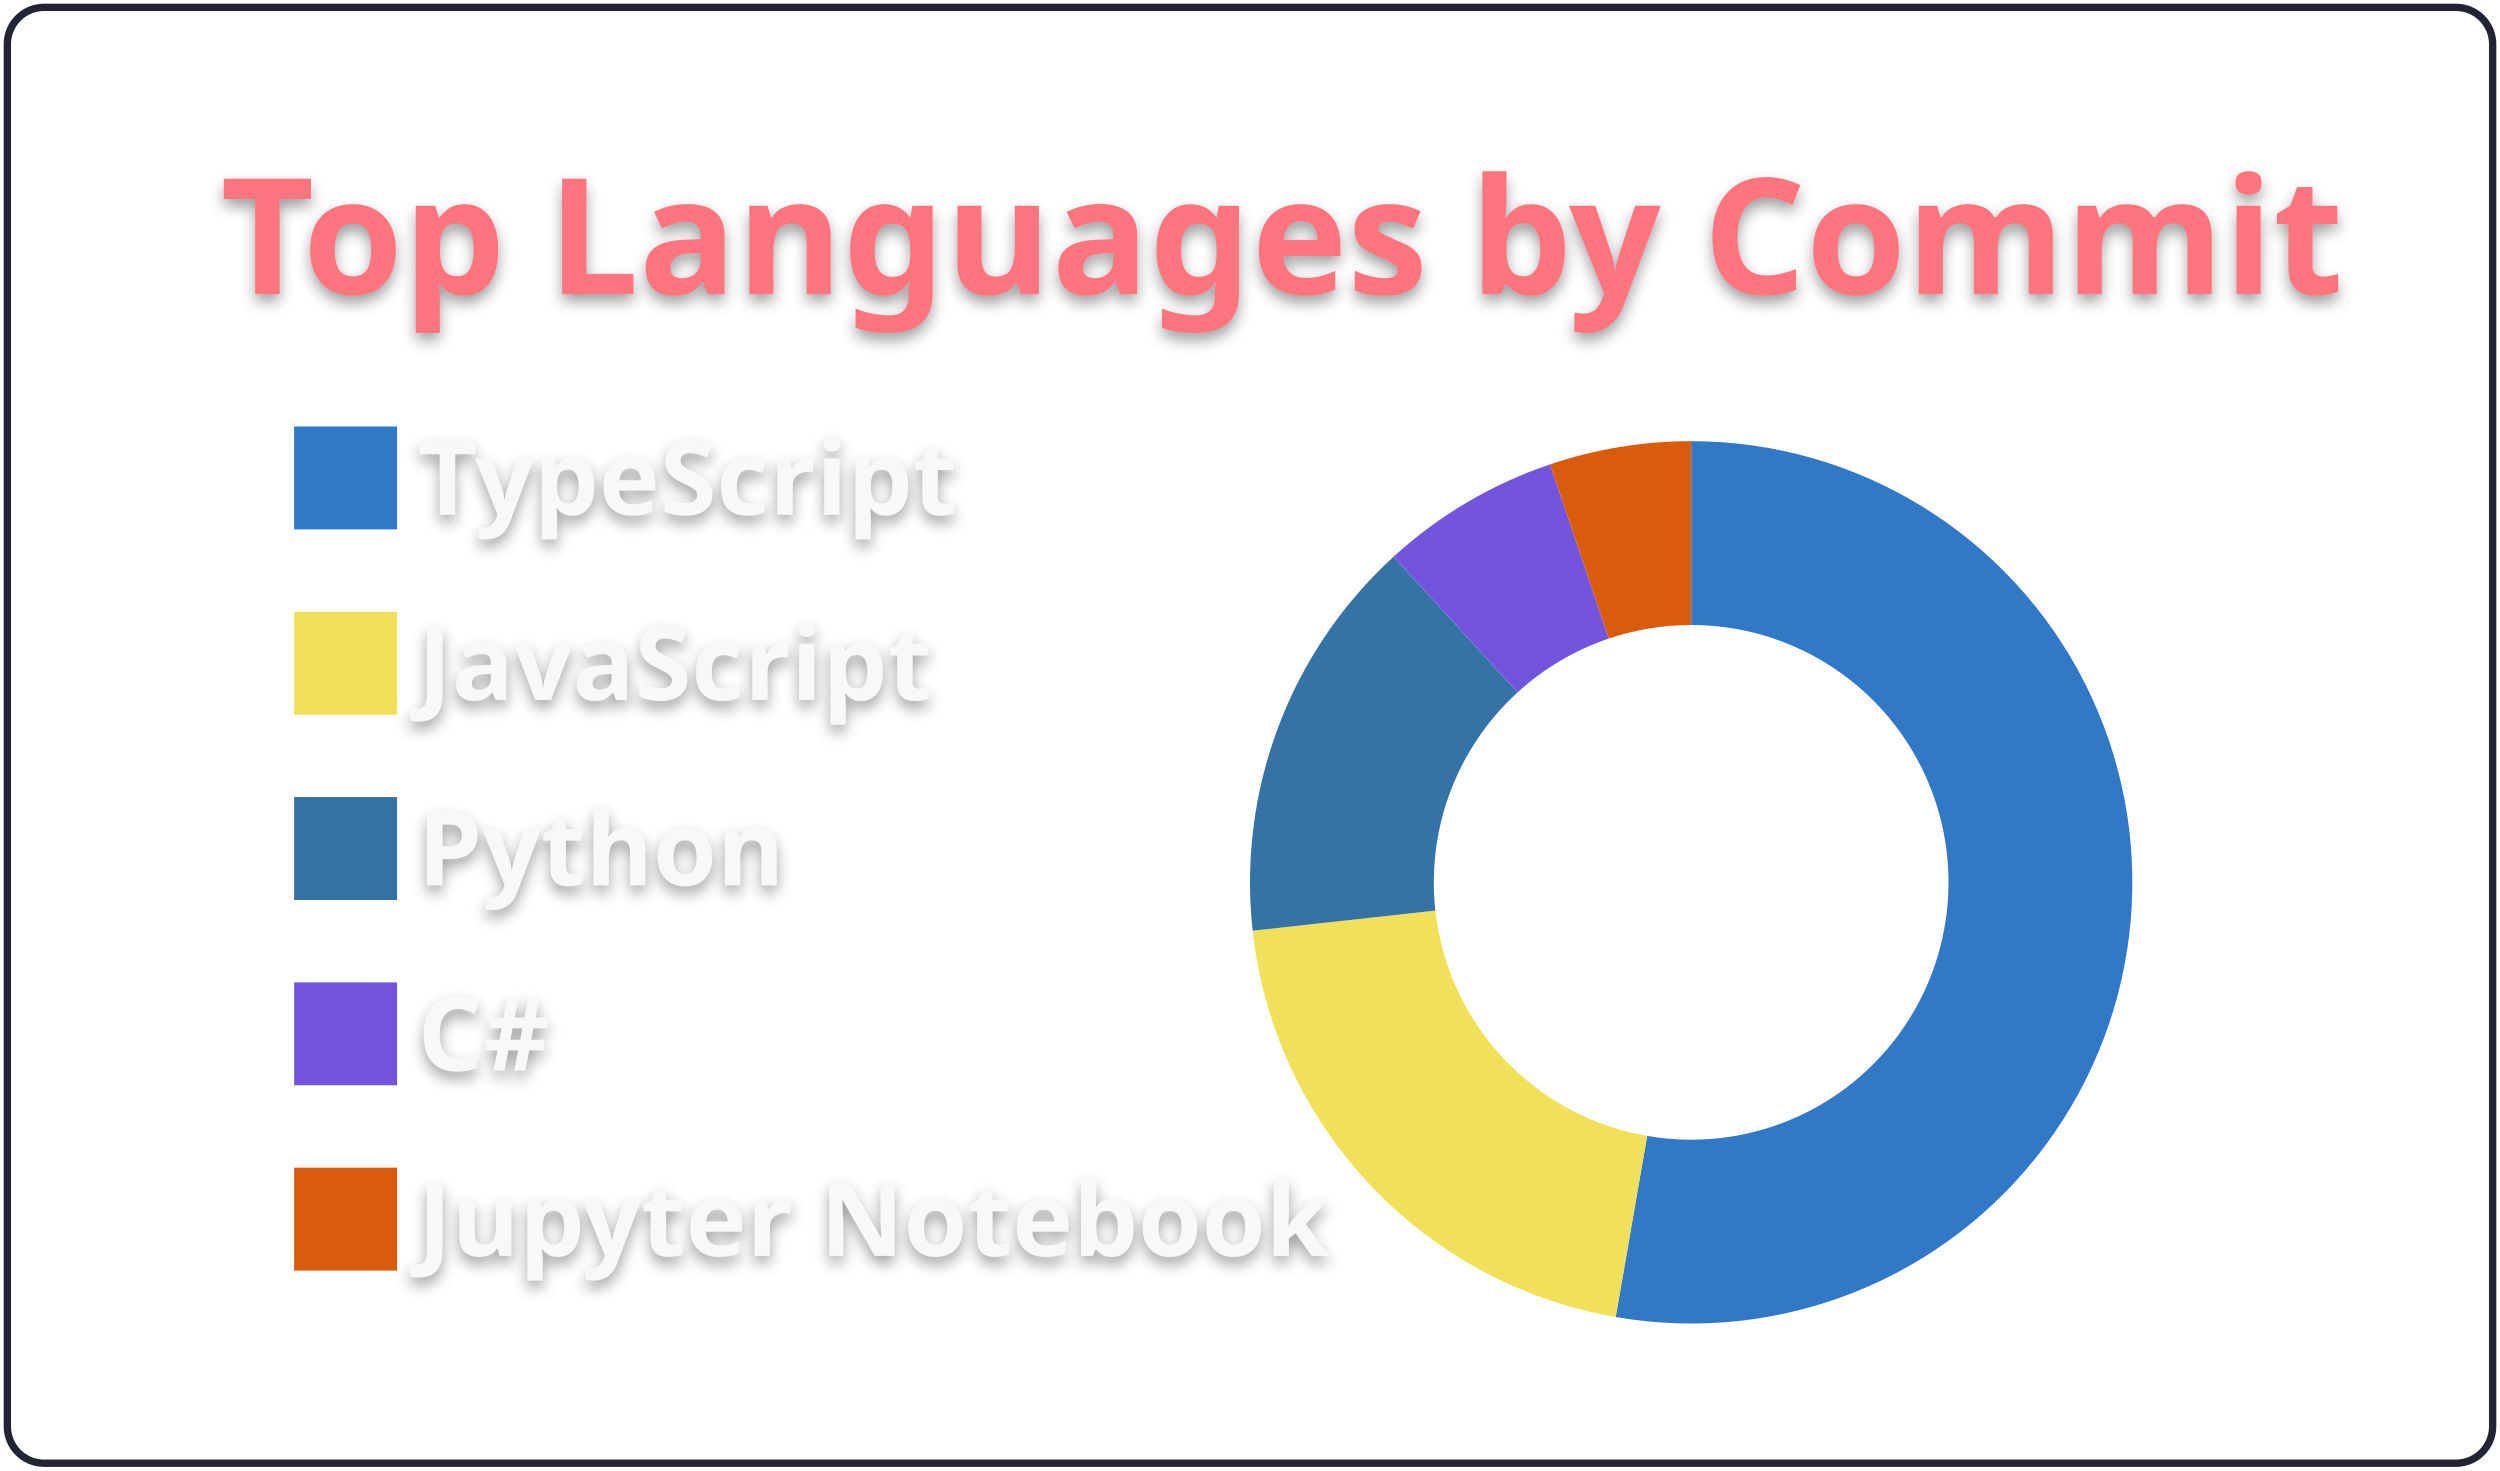
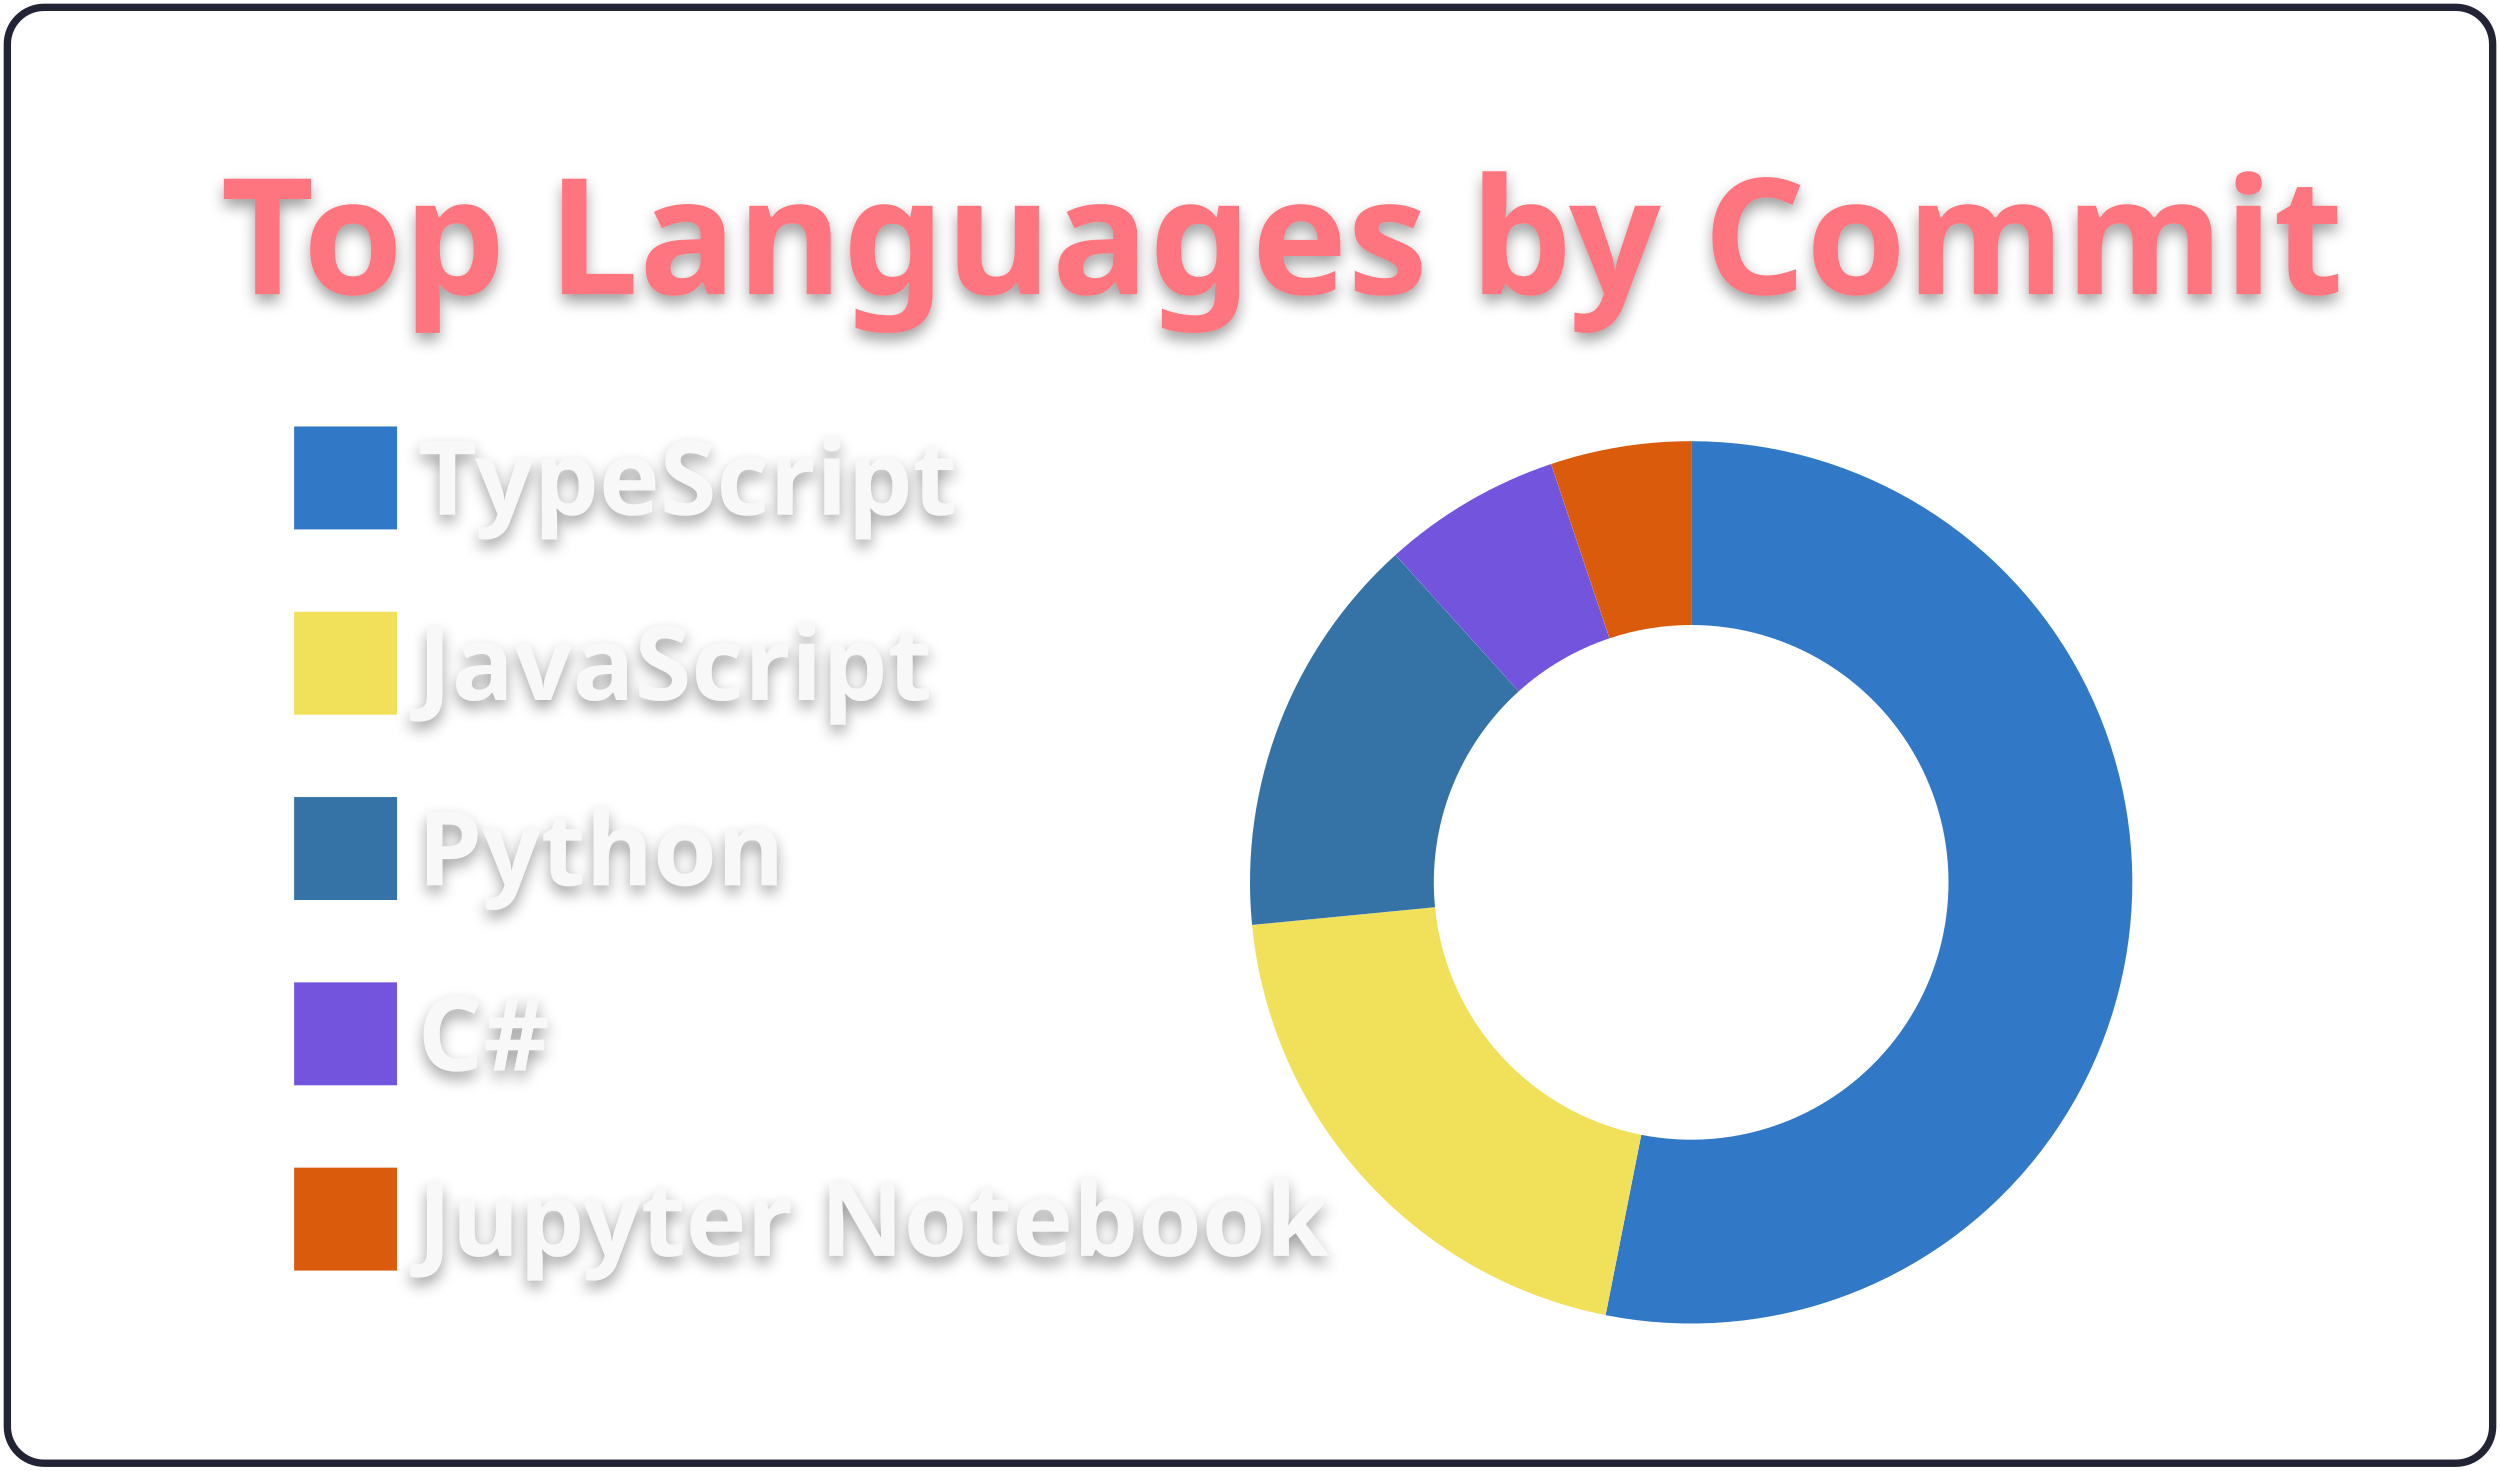
<svg xmlns="http://www.w3.org/2000/svg" width="340" height="200" viewBox="0 0 340 200">
  <style>* {
          font-family: 'Segoe UI', Ubuntu, "Helvetica Neue", Sans-Serif
        }
        text {
          font-weight: 600;
          filter: drop-shadow(0 1px 1px rgba(0, 0, 0, 0.65)) drop-shadow(0 0 1px rgba(255, 255, 255, 0.55));
        }</style>
  <g class="gpsc-root">
    <rect x="1" y="1" rx="5" ry="5" height="99%" width="99.412%" stroke="#222436" stroke-width="1" fill="#ffffff00" stroke-opacity="1" />
    <text x="30" y="40" class="gpsc-item" style="--gpsc-i: 0; font-size: 22px; fill: #ff757f;">Top Languages by Commit</text>
    <g transform="translate(0,40)">
      <g transform="translate(40,0)">
        <rect y="18" width="14" height="14" class="gpsc-item" style="--gpsc-i: 0; stroke-width: 1px;" fill="#3178c6" stroke="#ffffff00" />
        <rect y="43.2" width="14" height="14" class="gpsc-item" style="--gpsc-i: 1; stroke-width: 1px;" fill="#f1e05a" stroke="#ffffff00" />
        <rect y="68.4" width="14" height="14" class="gpsc-item" style="--gpsc-i: 2; stroke-width: 1px;" fill="#3572A5" stroke="#ffffff00" />
        <rect y="93.6" width="14" height="14" class="gpsc-item" style="--gpsc-i: 3; stroke-width: 1px;" fill="#7355dd" stroke="#ffffff00" />
        <rect y="118.8" width="14" height="14" class="gpsc-item" style="--gpsc-i: 4; stroke-width: 1px;" fill="#DA5B0B" stroke="#ffffff00" />
        <text x="16.8" y="30" class="gpsc-item" style="--gpsc-i: 0; fill: #f8f8f8; font-size: 14px;">TypeScript</text>
        <text x="16.8" y="55.2" class="gpsc-item" style="--gpsc-i: 1; fill: #f8f8f8; font-size: 14px;">JavaScript</text>
        <text x="16.8" y="80.4" class="gpsc-item" style="--gpsc-i: 2; fill: #f8f8f8; font-size: 14px;">Python</text>
        <text x="16.8" y="105.6" class="gpsc-item" style="--gpsc-i: 3; fill: #f8f8f8; font-size: 14px;">C#</text>
        <text x="16.8" y="130.8" class="gpsc-item" style="--gpsc-i: 4; fill: #f8f8f8; font-size: 14px;">Jupyter Notebook</text>
      </g>
      <g transform="translate( 230, 80 )">
        <g class="arc" style="--gpsc-i: 0;">
-           <path d="M3.67394039744206e-15,-60A60,60,0,1,1,-10.266,59.115L-5.989,34.484A35,35,0,1,0,2.1431318985078682e-15,-35Z" style="fill: #3178c6; stroke-width: 2px;" stroke="#ffffff00" />
+           <path d="M3.67394039744206e-15,-60A60,60,0,1,1,-11.643,58.86L-6.792,34.335A35,35,0,1,0,2.1431318985078682e-15,-35Z" style="fill: #3178c6; stroke-width: 2px;" stroke="#ffffff00" />
        </g>
        <g class="arc" style="--gpsc-i: 1;">
-           <path d="M-10.266,59.115A60,60,0,0,1,-59.638,6.577L-34.789,3.836A35,35,0,0,0,-5.989,34.484Z" style="fill: #f1e05a; stroke-width: 2px;" stroke="#ffffff00" />
+           <path d="M-11.643,58.86A60,60,0,0,1,-59.72,5.789L-34.837,3.377A35,35,0,0,0,-6.792,34.335Z" style="fill: #f1e05a; stroke-width: 2px;" stroke="#ffffff00" />
        </g>
        <g class="arc" style="--gpsc-i: 2;">
-           <path d="M-59.638,6.577A60,60,0,0,1,-40.48,-44.287L-23.613,-25.834A35,35,0,0,0,-34.789,3.836Z" style="fill: #3572A5; stroke-width: 2px;" stroke="#ffffff00" />
+           <path d="M-59.72,5.789A60,60,0,0,1,-40.222,-44.522L-23.463,-25.971A35,35,0,0,0,-34.837,3.377Z" style="fill: #3572A5; stroke-width: 2px;" stroke="#ffffff00" />
        </g>
        <g class="arc" style="--gpsc-i: 3;">
-           <path d="M-40.48,-44.287A60,60,0,0,1,-19.197,-56.846L-11.199,-33.16A35,35,0,0,0,-23.613,-25.834Z" style="fill: #7355dd; stroke-width: 2px;" stroke="#ffffff00" />
+           <path d="M-40.222,-44.522A60,60,0,0,1,-19.052,-56.895L-11.114,-33.189A35,35,0,0,0,-23.463,-25.971Z" style="fill: #7355dd; stroke-width: 2px;" stroke="#ffffff00" />
        </g>
        <g class="arc" style="--gpsc-i: 4;">
-           <path d="M-19.197,-56.846A60,60,0,0,1,-6.431252637433369e-14,-60L-3.7515640385027985e-14,-35A35,35,0,0,0,-11.199,-33.16Z" style="fill: #DA5B0B; stroke-width: 2px;" stroke="#ffffff00" />
+           <path d="M-19.052,-56.895A60,60,0,0,1,4.226888398968133e-14,-60L2.4656848993980778e-14,-35A35,35,0,0,0,-11.114,-33.189Z" style="fill: #DA5B0B; stroke-width: 2px;" stroke="#ffffff00" />
        </g>
      </g>
    </g>
  </g>
</svg>
